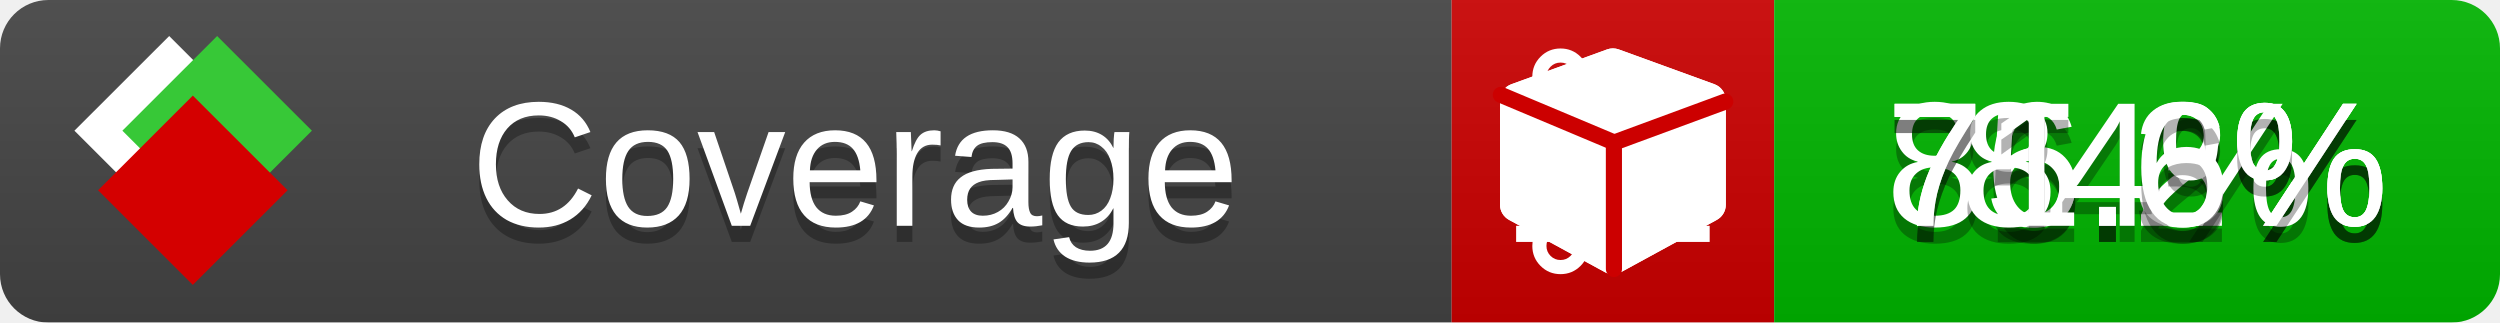
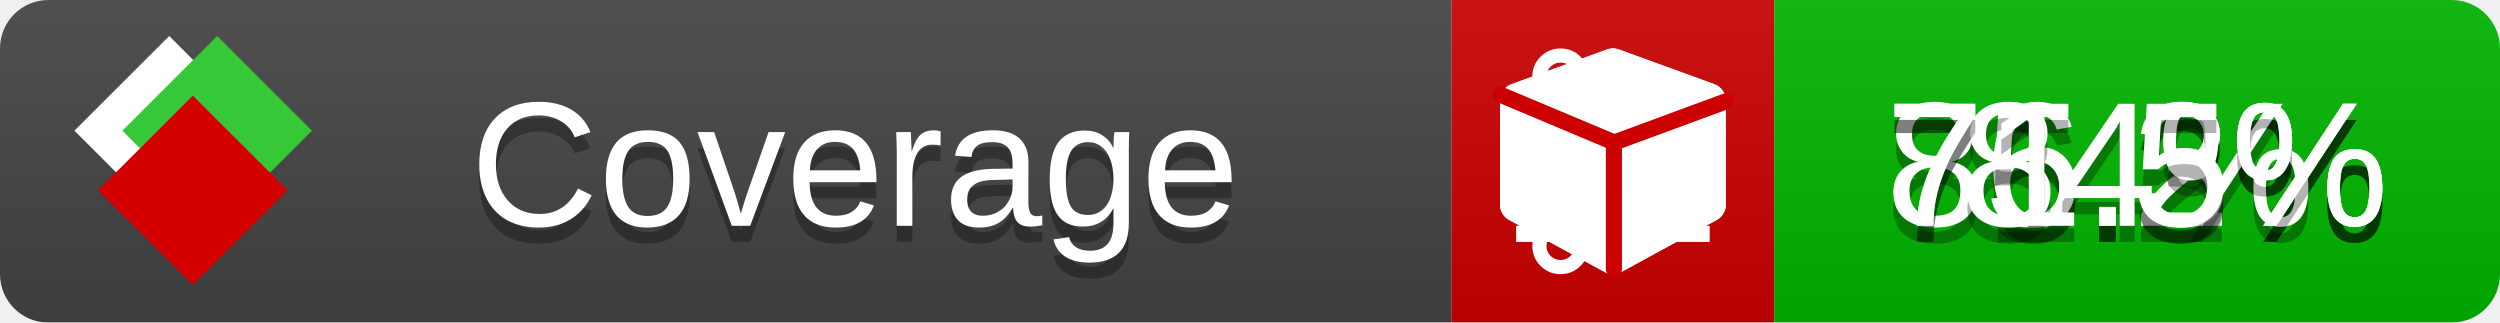
<svg xmlns="http://www.w3.org/2000/svg" xmlns:xlink="http://www.w3.org/1999/xlink" width="155" height="20">
  <style type="text/css">
          
            @keyframes fade1 {
                0% { visibility: visible; opacity: 1; }
               23% { visibility: visible; opacity: 1; }
               25% { visibility: hidden; opacity: 0; }
               48% { visibility: hidden; opacity: 0; }
               50% { visibility: hidden; opacity: 0; }
               73% { visibility: hidden; opacity: 0; }
               75% { visibility: hidden; opacity: 0; }
               98% { visibility: hidden; opacity: 0; }
              100% { visibility: visible; opacity: 1; }
            }
            @keyframes fade2 {
                0% { visibility: hidden; opacity: 0; }
               23% { visibility: hidden; opacity: 0; }
               25% { visibility: visible; opacity: 1; }
               48% { visibility: visible; opacity: 1; }
               50% { visibility: hidden; opacity: 0; }
               73% { visibility: hidden; opacity: 0; }
               75% { visibility: hidden; opacity: 0; }
               98% { visibility: hidden; opacity: 0; }
              100% { visibility: hidden; opacity: 0; }
            }
            @keyframes fade3 {
                0% { visibility: hidden; opacity: 0; }
               23% { visibility: hidden; opacity: 0; }
               25% { visibility: hidden; opacity: 0; }
               48% { visibility: hidden; opacity: 0; }
               50% { visibility: visible; opacity: 1; }
               73% { visibility: visible; opacity: 1; }
               75% { visibility: hidden; opacity: 0; }
               98% { visibility: hidden; opacity: 0; }
              100% { visibility: hidden; opacity: 0; }
            }
            @keyframes fade4 {
                0% { visibility: hidden; opacity: 0; }
               23% { visibility: hidden; opacity: 0; }
               25% { visibility: hidden; opacity: 0; }
               48% { visibility: hidden; opacity: 0; }
               50% { visibility: hidden; opacity: 0; }
               73% { visibility: hidden; opacity: 0; }
               75% { visibility: visible; opacity: 1; }
               98% { visibility: visible; opacity: 1; }
              100% { visibility: hidden; opacity: 0; }
            }
            .linecoverage {
                animation-duration: 15s;
                animation-name: fade1;
                animation-iteration-count: infinite;
            }
            .branchcoverage {
                animation-duration: 15s;
                animation-name: fade2;
                animation-iteration-count: infinite;
            }
            .methodcoverage {
                animation-duration: 15s;
                animation-name: fade3;
                animation-iteration-count: infinite;
            }
            .fullmethodcoverage {
                animation-duration: 15s;
                animation-name: fade4;
                animation-iteration-count: infinite;
            }
          
    </style>
  <defs>
    <linearGradient id="gradient" x2="0" y2="100%">
      <stop offset="0" stop-color="#bbb" stop-opacity=".1" />
      <stop offset="1" stop-opacity=".1" />
    </linearGradient>
    <linearGradient id="c">
      <stop offset="0" stop-color="#d40000" />
      <stop offset="1" stop-color="#ff2a2a" />
    </linearGradient>
    <linearGradient id="a">
      <stop offset="0" stop-color="#e0e0de" />
      <stop offset="1" stop-color="#fff" />
    </linearGradient>
    <linearGradient id="b">
      <stop offset="0" stop-color="#37c837" />
      <stop offset="1" stop-color="#217821" />
    </linearGradient>
    <linearGradient xlink:href="#a" id="e" x1="106.44" x2="69.96" y1="-11.96" y2="-46.84" gradientTransform="matrix(-.8426 -.00045 -.00045 -.8426 -94.27 -75.82)" gradientUnits="userSpaceOnUse" />
    <linearGradient xlink:href="#b" id="f" x1="56.19" x2="77.97" y1="-23.45" y2="10.62" gradientTransform="matrix(.8426 .00045 .00045 .8426 94.27 75.82)" gradientUnits="userSpaceOnUse" />
    <linearGradient xlink:href="#c" id="g" x1="79.98" x2="132.9" y1="10.79" y2="10.79" gradientTransform="matrix(.8426 .00045 .00045 .8426 94.27 75.82)" gradientUnits="userSpaceOnUse" />
    <mask id="mask">
      <rect width="155" height="20" rx="3" fill="#fff" />
    </mask>
    <g id="icon" transform="matrix(.04486 0 0 .04481 -.48 -.63)">
      <rect width="52.92" height="52.92" x="-109.72" y="-27.13" fill="url(#e)" transform="rotate(-135)" />
      <rect width="52.92" height="52.92" x="70.19" y="-39.18" fill="url(#f)" transform="rotate(45)" />
      <rect width="52.92" height="52.92" x="80.05" y="-15.74" fill="url(#g)" transform="rotate(45)" />
    </g>
  </defs>
  <g mask="url(#mask)">
    <rect x="0" y="0" width="90" height="20" fill="#444" />
    <rect x="90" y="0" width="20" height="20" fill="#c00" />
    <rect x="110" y="0" width="45" height="20" fill="#00B600" />
    <rect x="0" y="0" width="155" height="20" fill="url(#gradient)" />
  </g>
  <g>
    <path class="linecoverage" stroke="#fff" d="M94 6.5 h12 M94 10.5 h12 M94 14.5 h12" />
    <path class="branchcoverage" fill="#fff" d="m 97.628,15.247 q 0,-0.364 -0.255,-0.619 -0.255,-0.255 -0.619,-0.255 -0.364,0 -0.619,0.255 -0.255,0.255 -0.255,0.619 0,0.364 0.255,0.619 0.255,0.255 0.619,0.255 0.364,0 0.619,-0.255 0.255,-0.255 0.255,-0.619 z m 0,-10.493 q 0,-0.364 -0.255,-0.619 -0.255,-0.255 -0.619,-0.255 -0.364,0 -0.619,0.255 -0.255,0.255 -0.255,0.619 0,0.364 0.255,0.619 0.255,0.255 0.619,0.255 0.364,0 0.619,-0.255 0.255,-0.255 0.255,-0.619 z m 5.83,1.166 q 0,-0.364 -0.255,-0.619 -0.255,-0.255 -0.619,-0.255 -0.364,0 -0.619,0.255 -0.255,0.255 -0.255,0.619 0,0.364 0.255,0.619 0.255,0.255 0.619,0.255 0.364,0 0.619,-0.255 0.255,-0.255 0.255,-0.619 z m 0.874,0 q 0,0.474 -0.237,0.879 -0.237,0.405 -0.638,0.633 -0.018,2.614 -2.059,3.771 -0.619,0.346 -1.849,0.738 -1.166,0.364 -1.544,0.647 -0.378,0.282 -0.378,0.911 l 0,0.237 q 0.401,0.228 0.638,0.633 0.237,0.405 0.237,0.879 0,0.729 -0.51,1.239 -0.51,0.51 -1.239,0.51 -0.729,0 -1.239,-0.51 -0.51,-0.51 -0.51,-1.239 0,-0.474 0.237,-0.879 0.237,-0.405 0.638,-0.633 l 0,-7.469 q -0.401,-0.228 -0.638,-0.633 -0.237,-0.405 -0.237,-0.879 0,-0.729 0.51,-1.239 0.51,-0.51 1.239,-0.51 0.729,0 1.239,0.51 0.51,0.51 0.51,1.239 0,0.474 -0.237,0.879 -0.237,0.405 -0.638,0.633 l 0,4.527 q 0.492,-0.237 1.403,-0.519 0.501,-0.155 0.797,-0.269 0.296,-0.114 0.642,-0.282 0.346,-0.169 0.537,-0.36 0.191,-0.191 0.369,-0.465 0.178,-0.273 0.255,-0.633 0.077,-0.36 0.077,-0.833 -0.401,-0.228 -0.638,-0.633 -0.237,-0.405 -0.237,-0.879 0,-0.729 0.51,-1.239 0.51,-0.51 1.239,-0.51 0.729,0 1.239,0.51 0.51,0.51 0.51,1.239 z" />
    <path class="methodcoverage" fill="#fff" d="m 100.538,15.629 5.385,-2.936 v -5.351 l -5.385,1.96 z M 100,8.351 105.873,6.214 100,4.077 94.127,6.214 Z m 7,-2.12 v 6.462 q 0,0.294 -0.151,0.547 -0.151,0.252 -0.412,0.395 l -5.923,3.231 q -0.236,0.135 -0.513,0.135 -0.278,0 -0.513,-0.135 l -5.923,-3.231 Q 93.303,13.492 93.151,13.239 93,12.987 93,12.692 v -6.462 q 0,-0.337 0.194,-0.614 0.194,-0.278 0.513,-0.395 l 5.923,-2.154 q 0.185,-0.067 0.37,-0.067 0.185,0 0.37,0.067 l 5.923,2.154 q 0.32,0.118 0.513,0.395 Q 107,5.894 107,6.231 Z" />
    <path class="fullmethodcoverage" fill="#fff" d="m 107,6.231 v 6.462 c 0,0.196 -0.051,0.379 -0.151,0.547 -0.101,0.168 -0.238,0.3 -0.412,0.395 l -5.923,3.231 c -0.157,0.09 -0.328,0.135 -0.513,0.135 -0.185,0 -0.356,-0.045 -0.513,-0.135 l -5.923,-3.231 C 93.39,13.539 93.252,13.407 93.151,13.239 93.05,13.071 93,12.889 93,12.692 v -6.462 c 0,-0.224 0.065,-0.429 0.194,-0.614 0.129,-0.185 0.3,-0.317 0.513,-0.395 l 5.923,-2.154 c 0.123,-0.045 0.247,-0.067 0.37,-0.067 0.123,0 0.247,0.022 0.37,0.067 l 5.923,2.154 c 0.213,0.079 0.384,0.21 0.513,0.395 0.129,0.185 0.194,0.39 0.194,0.614 z" />
    <path class="fullmethodcoverage" style="fill:none;stroke:#cc0000;stroke-width:1;stroke-linecap:round;stroke-dasharray:none;stroke-opacity:1" d="m 100.064,16.677 -0.002,-7.833 6.906,-2.547" />
    <path class="fullmethodcoverage" style="fill:none;stroke:#cc0000;stroke-width:1;stroke-linecap:round;stroke-dasharray:none;stroke-opacity:1" d="M 99.914,8.765 93.052,5.882" />
  </g>
  <g fill="#fff" text-anchor="middle" font-family="Verdana,Arial,Geneva,sans-serif" font-size="11">
    <a xlink:href="https://github.com/danielpalme/ReportGenerator" target="_top">
      <use xlink:href="#icon" transform="translate(3,1) scale(3.5)" />
    </a>
    <text x="53" y="15" fill="#010101" fill-opacity=".3">Coverage</text>
    <text x="53" y="14" fill="#fff">Coverage</text>
    <text class="linecoverage" x="132.5" y="15" fill="#010101" fill-opacity=".3">86.2%</text>
    <text class="linecoverage" x="132.5" y="14">86.2%</text>
    <text class="branchcoverage" x="132.5" y="15" fill="#010101" fill-opacity=".3">75.3%</text>
    <text class="branchcoverage" x="132.5" y="14">75.3%</text>
    <text class="methodcoverage" x="132.5" y="15" fill="#010101" fill-opacity=".3">84%</text>
    <text class="methodcoverage" x="132.5" y="14">84%</text>
-     <text class="fullmethodcoverage" x="132.5" y="15" fill="#010101" fill-opacity=".3">71.6%</text>
-     <text class="fullmethodcoverage" x="132.5" y="14">71.6%</text>
+     <text class="fullmethodcoverage" x="132.5" y="15" fill="#010101" fill-opacity=".3">71.5%</text>
+     <text class="fullmethodcoverage" x="132.5" y="14">71.5%</text>
  </g>
  <g>
    <rect class="linecoverage" x="90" y="0" width="65" height="20" fill-opacity="0" />
    <rect class="branchcoverage" x="90" y="0" width="65" height="20" fill-opacity="0" />
    <rect class="methodcoverage" x="90" y="0" width="65" height="20" fill-opacity="0" />
    <rect class="fullmethodcoverage" x="90" y="0" width="65" height="20" fill-opacity="0" />
  </g>
</svg>
